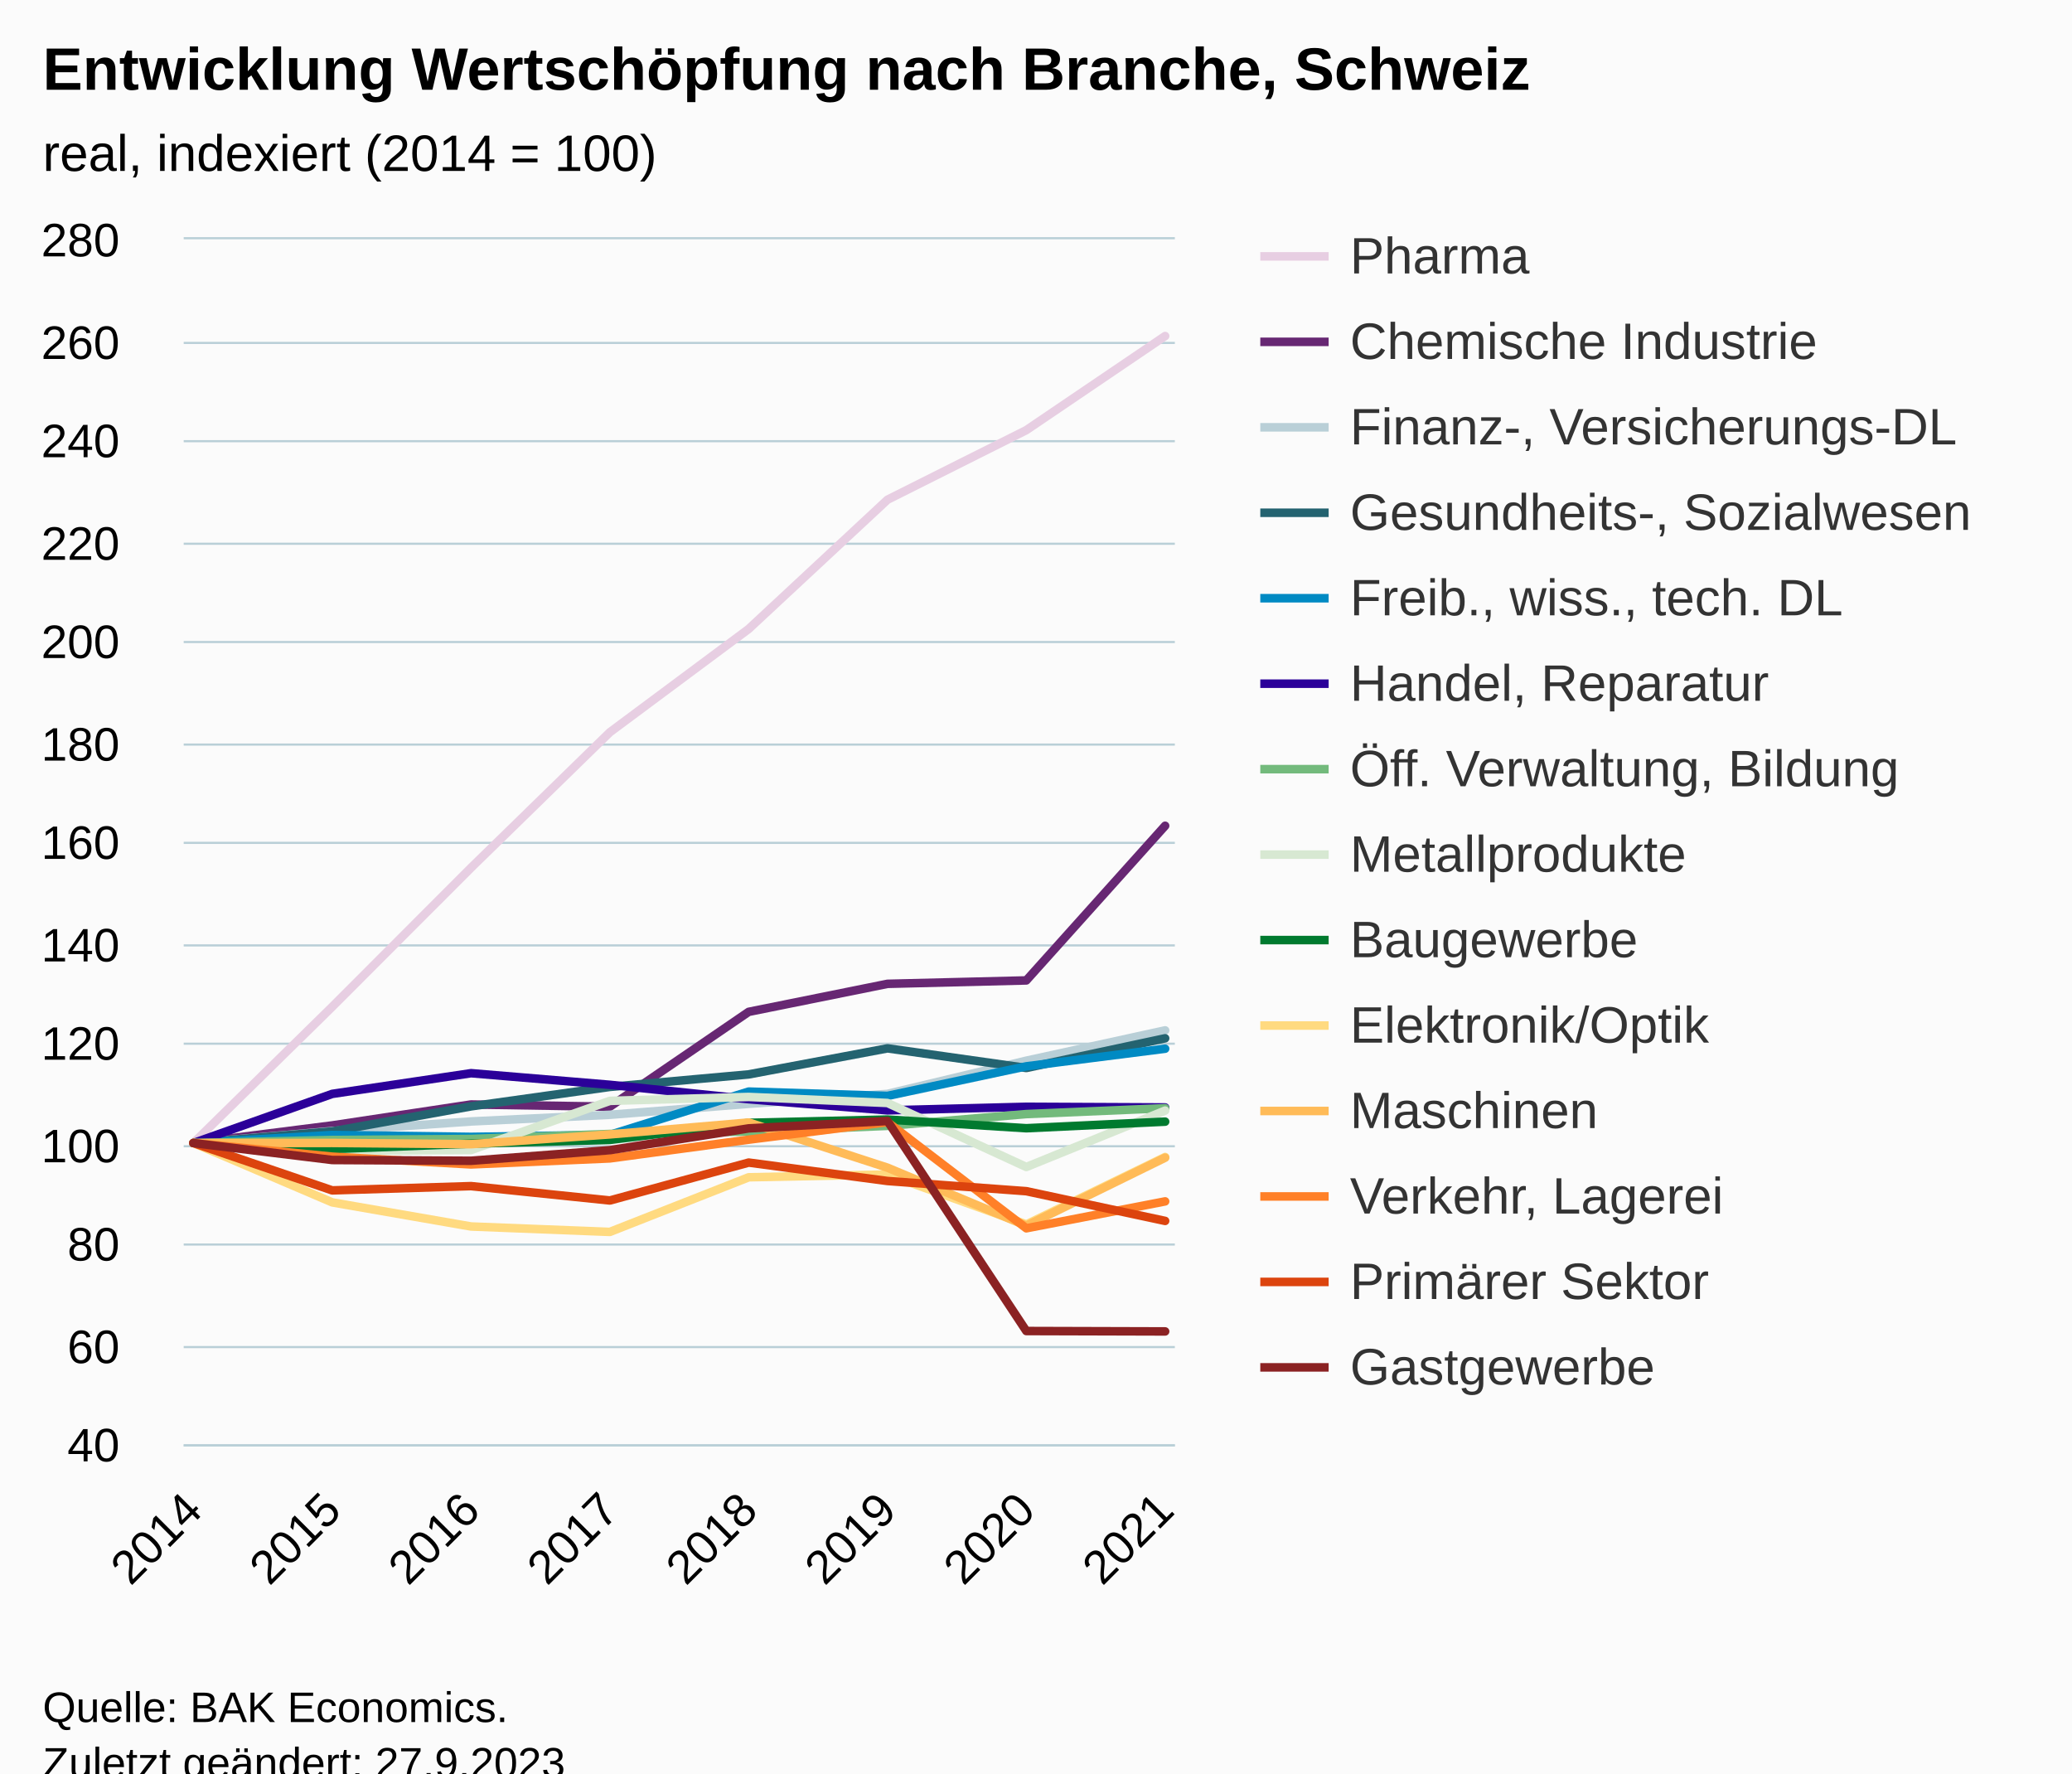
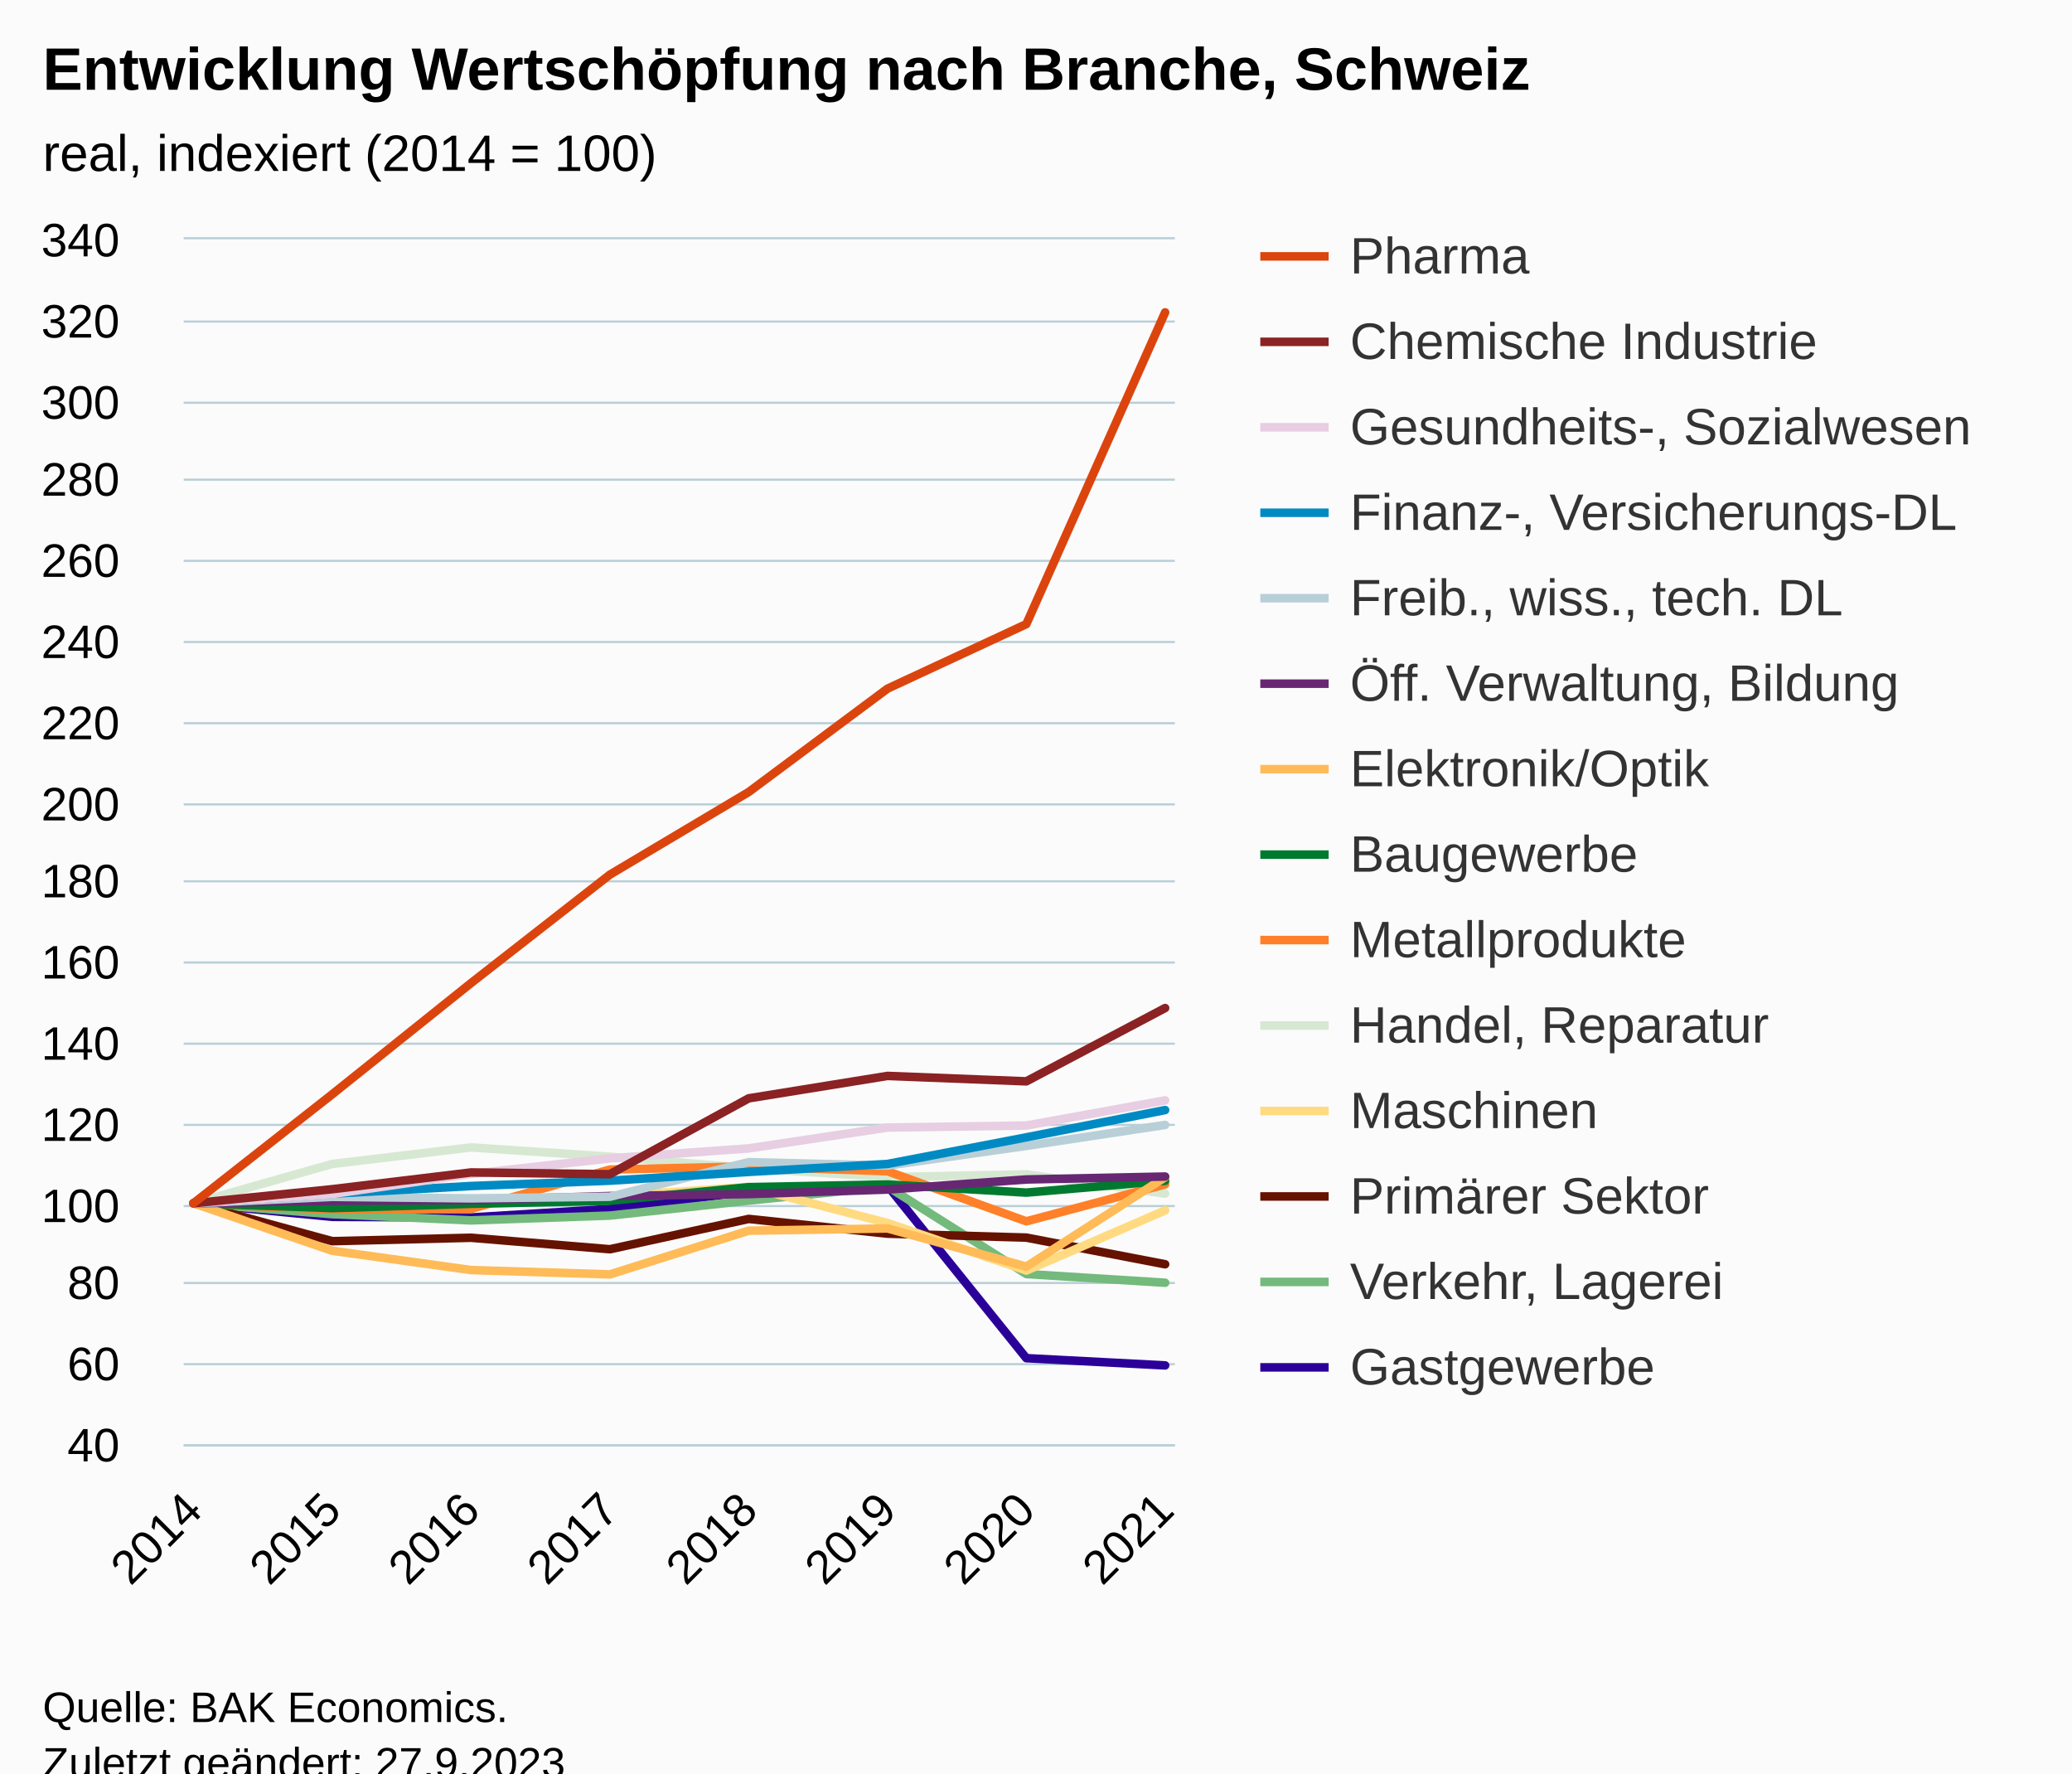
<svg xmlns="http://www.w3.org/2000/svg" version="1.1" class="highcharts-root" style="font-family:Arial;font-size:12px;" viewBox="0 0 485 415">
  <defs>
-     <clipPath id="highcharts-zz11sqt-119-">
+     <clipPath id="highcharts-l8epy04-119-">
      <rect x="0" y="0" width="232" height="282" fill="none" />
    </clipPath>
-     <clipPath id="highcharts-zz11sqt-128-">
+     <clipPath id="highcharts-l8epy04-128-">
      <rect x="0" y="0" width="232" height="282" fill="none" />
    </clipPath>
-     <clipPath id="highcharts-zz11sqt-233-">
+     <clipPath id="highcharts-l8epy04-233-">
      <rect x="43" y="56" width="232" height="282" fill="none" />
    </clipPath>
  </defs>
  <rect fill="#fbfbfb" class="highcharts-background" x="0" y="0" width="485" height="428" rx="0" ry="0" />
  <rect fill="none" class="highcharts-plot-background" x="43" y="56" width="232" height="282" />
  <g class="highcharts-pane-group" data-z-index="0" />
  <g class="highcharts-grid highcharts-xaxis-grid" data-z-index="1">
    <path fill="none" data-z-index="1" class="highcharts-grid-line" d="M 44.5 56 L 44.5 338" opacity="1" />
    <path fill="none" data-z-index="1" class="highcharts-grid-line" d="M 77.5 56 L 77.5 338" opacity="1" />
    <path fill="none" data-z-index="1" class="highcharts-grid-line" d="M 109.5 56 L 109.5 338" opacity="1" />
    <path fill="none" data-z-index="1" class="highcharts-grid-line" d="M 142.5 56 L 142.5 338" opacity="1" />
    <path fill="none" data-z-index="1" class="highcharts-grid-line" d="M 174.5 56 L 174.5 338" opacity="1" />
    <path fill="none" data-z-index="1" class="highcharts-grid-line" d="M 207.5 56 L 207.5 338" opacity="1" />
    <path fill="none" data-z-index="1" class="highcharts-grid-line" d="M 239.5 56 L 239.5 338" opacity="1" />
    <path fill="none" data-z-index="1" class="highcharts-grid-line" d="M 272.5 56 L 272.5 338" opacity="1" />
  </g>
  <g class="highcharts-grid highcharts-yaxis-grid" data-z-index="1">
    <path fill="none" stroke="#B9CFD7" stroke-width="0.5" data-z-index="1" class="highcharts-grid-line" d="M 43 338.25 L 275 338.25" opacity="1" />
-     <path fill="none" stroke="#B9CFD7" stroke-width="0.5" data-z-index="1" class="highcharts-grid-line" d="M 43 315.25 L 275 315.25" opacity="1" />
-     <path fill="none" stroke="#B9CFD7" stroke-width="0.5" data-z-index="1" class="highcharts-grid-line" d="M 43 291.25 L 275 291.25" opacity="1" />
-     <path fill="none" stroke="#B9CFD7" stroke-width="0.5" data-z-index="1" class="highcharts-grid-line" d="M 43 268.25 L 275 268.25" opacity="1" />
+     <path fill="none" stroke="#B9CFD7" stroke-width="0.5" data-z-index="1" class="highcharts-grid-line" d="M 43 319.25 L 275 319.25" opacity="1" />
+     <path fill="none" stroke="#B9CFD7" stroke-width="0.5" data-z-index="1" class="highcharts-grid-line" d="M 43 300.25 L 275 300.25" opacity="1" />
+     <path fill="none" stroke="#B9CFD7" stroke-width="0.5" data-z-index="1" class="highcharts-grid-line" d="M 43 282.25 L 275 282.25" opacity="1" />
+     <path fill="none" stroke="#B9CFD7" stroke-width="0.5" data-z-index="1" class="highcharts-grid-line" d="M 43 263.25 L 275 263.25" opacity="1" />
    <path fill="none" stroke="#B9CFD7" stroke-width="0.5" data-z-index="1" class="highcharts-grid-line" d="M 43 244.25 L 275 244.25" opacity="1" />
-     <path fill="none" stroke="#B9CFD7" stroke-width="0.5" data-z-index="1" class="highcharts-grid-line" d="M 43 221.25 L 275 221.25" opacity="1" />
-     <path fill="none" stroke="#B9CFD7" stroke-width="0.5" data-z-index="1" class="highcharts-grid-line" d="M 43 197.25 L 275 197.25" opacity="1" />
-     <path fill="none" stroke="#B9CFD7" stroke-width="0.5" data-z-index="1" class="highcharts-grid-line" d="M 43 174.25 L 275 174.25" opacity="1" />
+     <path fill="none" stroke="#B9CFD7" stroke-width="0.5" data-z-index="1" class="highcharts-grid-line" d="M 43 225.25 L 275 225.25" opacity="1" />
+     <path fill="none" stroke="#B9CFD7" stroke-width="0.5" data-z-index="1" class="highcharts-grid-line" d="M 43 206.25 L 275 206.25" opacity="1" />
+     <path fill="none" stroke="#B9CFD7" stroke-width="0.5" data-z-index="1" class="highcharts-grid-line" d="M 43 188.25 L 275 188.25" opacity="1" />
+     <path fill="none" stroke="#B9CFD7" stroke-width="0.5" data-z-index="1" class="highcharts-grid-line" d="M 43 169.25 L 275 169.25" opacity="1" />
    <path fill="none" stroke="#B9CFD7" stroke-width="0.5" data-z-index="1" class="highcharts-grid-line" d="M 43 150.25 L 275 150.25" opacity="1" />
-     <path fill="none" stroke="#B9CFD7" stroke-width="0.5" data-z-index="1" class="highcharts-grid-line" d="M 43 127.25 L 275 127.25" opacity="1" />
-     <path fill="none" stroke="#B9CFD7" stroke-width="0.5" data-z-index="1" class="highcharts-grid-line" d="M 43 103.25 L 275 103.25" opacity="1" />
-     <path fill="none" stroke="#B9CFD7" stroke-width="0.5" data-z-index="1" class="highcharts-grid-line" d="M 43 80.25 L 275 80.25" opacity="1" />
+     <path fill="none" stroke="#B9CFD7" stroke-width="0.5" data-z-index="1" class="highcharts-grid-line" d="M 43 131.25 L 275 131.25" opacity="1" />
+     <path fill="none" stroke="#B9CFD7" stroke-width="0.5" data-z-index="1" class="highcharts-grid-line" d="M 43 112.25 L 275 112.25" opacity="1" />
+     <path fill="none" stroke="#B9CFD7" stroke-width="0.5" data-z-index="1" class="highcharts-grid-line" d="M 43 94.25 L 275 94.25" opacity="1" />
+     <path fill="none" stroke="#B9CFD7" stroke-width="0.5" data-z-index="1" class="highcharts-grid-line" d="M 43 75.25 L 275 75.25" opacity="1" />
    <path fill="none" stroke="#B9CFD7" stroke-width="0.5" data-z-index="1" class="highcharts-grid-line" d="M 43 55.75 L 275 55.75" opacity="1" />
  </g>
  <rect fill="none" class="highcharts-plot-border" data-z-index="1" x="43" y="56" width="232" height="282" />
  <g class="highcharts-axis highcharts-xaxis" data-z-index="2">
    <path fill="none" class="highcharts-axis-line" stroke="#B9CFD7" stroke-width="0.5" data-z-index="7" d="M 43 338.25 L 275 338.25" />
  </g>
  <g class="highcharts-axis highcharts-yaxis" data-z-index="2">
    <path fill="none" class="highcharts-axis-line" data-z-index="7" d="M 43 56 L 43 338" />
  </g>
  <g class="highcharts-series-group" data-z-index="3">
-     <g class="highcharts-series highcharts-series-0 highcharts-line-series" data-z-index="0.1" opacity="1" transform="translate(43,56) scale(1 1)" clip-path="url(#highcharts-zz11sqt-128-)">
-       <path fill="none" d="M 2.275 211.5 L 34.768 179.611 L 67.261 147.075 L 99.754 115.362 L 132.246 91.192 L 164.739 60.947 L 197.232 44.662 L 229.725 22.642" class="highcharts-graph" data-z-index="1" stroke="#E7CEE2" stroke-width="2" stroke-linejoin="round" stroke-linecap="round" />
-     </g>
-     <g class="highcharts-markers highcharts-series-0 highcharts-line-series" data-z-index="0.1" opacity="1" transform="translate(43,56) scale(1 1)" clip-path="none" />
-     <g class="highcharts-series highcharts-series-1 highcharts-line-series" data-z-index="0.1" opacity="1" transform="translate(43,56) scale(1 1)" clip-path="url(#highcharts-zz11sqt-128-)">
-       <path fill="none" d="M 2.275 211.5 L 34.768 207.376 L 67.261 202.476 L 99.754 202.993 L 132.246 180.797 L 164.739 174.241 L 197.232 173.442 L 229.725 137.252" class="highcharts-graph" data-z-index="1" stroke="#672773" stroke-width="2" stroke-linejoin="round" stroke-linecap="round" />
-     </g>
-     <g class="highcharts-markers highcharts-series-1 highcharts-line-series" data-z-index="0.1" opacity="1" transform="translate(43,56) scale(1 1)" clip-path="none" />
-     <g class="highcharts-series highcharts-series-2 highcharts-line-series" data-z-index="0.1" opacity="1" transform="translate(43,56) scale(1 1)" clip-path="url(#highcharts-zz11sqt-128-)">
-       <path fill="none" d="M 2.275 211.5 L 34.768 208.692 L 67.261 206.447 L 99.754 204.885 L 132.246 202.323 L 164.739 199.997 L 197.232 192.23 L 229.725 185.133" class="highcharts-graph" data-z-index="1" stroke="#B9CFD7" stroke-width="2" stroke-linejoin="round" stroke-linecap="round" />
-     </g>
-     <g class="highcharts-markers highcharts-series-2 highcharts-line-series" data-z-index="0.1" opacity="1" transform="translate(43,56) scale(1 1)" clip-path="none" />
-     <g class="highcharts-series highcharts-series-3 highcharts-line-series" data-z-index="0.1" opacity="1" transform="translate(43,56) scale(1 1)" clip-path="url(#highcharts-zz11sqt-128-)">
-       <path fill="none" d="M 2.275 211.5 L 34.768 208.774 L 67.261 202.911 L 99.754 198.363 L 132.246 195.438 L 164.739 189.339 L 197.232 193.934 L 229.725 186.989" class="highcharts-graph" data-z-index="1" stroke="#246370" stroke-width="2" stroke-linejoin="round" stroke-linecap="round" />
-     </g>
-     <g class="highcharts-markers highcharts-series-3 highcharts-line-series" data-z-index="0.1" opacity="1" transform="translate(43,56) scale(1 1)" clip-path="none" />
-     <g class="highcharts-series highcharts-series-4 highcharts-line-series" data-z-index="0.1" opacity="1" transform="translate(43,56) scale(1 1)" clip-path="url(#highcharts-zz11sqt-128-)">
-       <path fill="none" d="M 2.275 211.5 L 34.768 209.62 L 67.261 210.055 L 99.754 209.585 L 132.246 199.456 L 164.739 200.467 L 197.232 193.546 L 229.725 189.422" class="highcharts-graph" data-z-index="1" stroke="#008AC3" stroke-width="2" stroke-linejoin="round" stroke-linecap="round" />
-     </g>
-     <g class="highcharts-markers highcharts-series-4 highcharts-line-series" data-z-index="0.1" opacity="1" transform="translate(43,56) scale(1 1)" clip-path="none" />
-     <g class="highcharts-series highcharts-series-5 highcharts-line-series" data-z-index="0.1" opacity="1" transform="translate(43,56) scale(1 1)" clip-path="url(#highcharts-zz11sqt-128-)">
-       <path fill="none" d="M 2.275 211.5 L 34.768 199.997 L 67.261 195.156 L 99.754 197.87 L 132.246 201.242 L 164.739 203.851 L 197.232 203.017 L 229.725 203.169" class="highcharts-graph" data-z-index="1" stroke="#2B0099" stroke-width="2" stroke-linejoin="round" stroke-linecap="round" />
-     </g>
-     <g class="highcharts-markers highcharts-series-5 highcharts-line-series" data-z-index="0.1" opacity="1" transform="translate(43,56) scale(1 1)" clip-path="none" />
-     <g class="highcharts-series highcharts-series-6 highcharts-line-series" data-z-index="0.1" opacity="1" transform="translate(43,56) scale(1 1)" clip-path="url(#highcharts-zz11sqt-128-)">
-       <path fill="none" d="M 2.275 211.5 L 34.768 210.783 L 67.261 210.548 L 99.754 209.373 L 132.246 208.809 L 164.739 207.481 L 197.232 204.72 L 229.725 203.346" class="highcharts-graph" data-z-index="1" stroke="#73BA7C" stroke-width="2" stroke-linejoin="round" stroke-linecap="round" />
-     </g>
-     <g class="highcharts-markers highcharts-series-6 highcharts-line-series" data-z-index="0.1" opacity="1" transform="translate(43,56) scale(1 1)" clip-path="none" />
-     <g class="highcharts-series highcharts-series-7 highcharts-line-series" data-z-index="0.1" opacity="1" transform="translate(43,56) scale(1 1)" clip-path="url(#highcharts-zz11sqt-128-)">
-       <path fill="none" d="M 2.275 211.5 L 34.768 213.333 L 67.261 213.133 L 99.754 201.63 L 132.246 200.713 L 164.739 202.123 L 197.232 217.105 L 229.725 203.91" class="highcharts-graph" data-z-index="1" stroke="#D7E8D2" stroke-width="2" stroke-linejoin="round" stroke-linecap="round" />
-     </g>
-     <g class="highcharts-markers highcharts-series-7 highcharts-line-series" data-z-index="0.1" opacity="1" transform="translate(43,56) scale(1 1)" clip-path="none" />
-     <g class="highcharts-series highcharts-series-8 highcharts-line-series" data-z-index="0.1" opacity="1" transform="translate(43,56) scale(1 1)" clip-path="url(#highcharts-zz11sqt-128-)">
-       <path fill="none" d="M 2.275 211.5 L 34.768 212.91 L 67.261 211.653 L 99.754 210.772 L 132.246 206.776 L 164.739 206.001 L 197.232 208.034 L 229.725 206.494" class="highcharts-graph" data-z-index="1" stroke="#007A2F" stroke-width="2" stroke-linejoin="round" stroke-linecap="round" />
-     </g>
-     <g class="highcharts-markers highcharts-series-8 highcharts-line-series" data-z-index="0.1" opacity="1" transform="translate(43,56) scale(1 1)" clip-path="none" />
-     <g class="highcharts-series highcharts-series-9 highcharts-line-series" data-z-index="0.1" opacity="1" transform="translate(43,56) scale(1 1)" clip-path="url(#highcharts-zz11sqt-128-)">
-       <path fill="none" d="M 2.275 211.5 L 34.768 225.388 L 67.261 231.029 L 99.754 232.298 L 132.246 219.513 L 164.739 218.856 L 197.232 230.547 L 229.725 214.767" class="highcharts-graph" data-z-index="1" stroke="#FFDA80" stroke-width="2" stroke-linejoin="round" stroke-linecap="round" />
-     </g>
-     <g class="highcharts-markers highcharts-series-9 highcharts-line-series" data-z-index="0.1" opacity="1" transform="translate(43,56) scale(1 1)" clip-path="none" />
-     <g class="highcharts-series highcharts-series-10 highcharts-line-series" data-z-index="0.1" opacity="1" transform="translate(43,56) scale(1 1)" clip-path="url(#highcharts-zz11sqt-128-)">
-       <path fill="none" d="M 2.275 211.5 L 34.768 211.476 L 67.261 211.77 L 99.754 209.479 L 132.246 206.694 L 164.739 217.269 L 197.232 230.864 L 229.725 214.931" class="highcharts-graph" data-z-index="1" stroke="#FFBB58" stroke-width="2" stroke-linejoin="round" stroke-linecap="round" />
-     </g>
-     <g class="highcharts-markers highcharts-series-10 highcharts-line-series" data-z-index="0.1" opacity="1" transform="translate(43,56) scale(1 1)" clip-path="none" />
-     <g class="highcharts-series highcharts-series-11 highcharts-line-series" data-z-index="0.1" opacity="1" transform="translate(43,56) scale(1 1)" clip-path="url(#highcharts-zz11sqt-128-)">
-       <path fill="none" d="M 2.275 211.5 L 34.768 214.684 L 67.261 216.505 L 99.754 215.096 L 132.246 210.713 L 164.739 206.612 L 197.232 231.452 L 229.725 225.154" class="highcharts-graph" data-z-index="1" stroke="#FF8028" stroke-width="2" stroke-linejoin="round" stroke-linecap="round" />
-     </g>
-     <g class="highcharts-markers highcharts-series-11 highcharts-line-series" data-z-index="0.1" opacity="1" transform="translate(43,56) scale(1 1)" clip-path="none" />
-     <g class="highcharts-series highcharts-series-12 highcharts-line-series" data-z-index="0.1" opacity="1" transform="translate(43,56) scale(1 1)" clip-path="url(#highcharts-zz11sqt-128-)">
-       <path fill="none" d="M 2.275 211.5 L 34.768 222.58 L 67.261 221.582 L 99.754 224.942 L 132.246 216.071 L 164.739 220.383 L 197.232 222.768 L 229.725 229.724" class="highcharts-graph" data-z-index="1" stroke="#DC440E" stroke-width="2" stroke-linejoin="round" stroke-linecap="round" />
-     </g>
-     <g class="highcharts-markers highcharts-series-12 highcharts-line-series" data-z-index="0.1" opacity="1" transform="translate(43,56) scale(1 1)" clip-path="none" />
-     <g class="highcharts-series highcharts-series-13 highcharts-line-series" data-z-index="0.1" opacity="1" transform="translate(43,56) scale(1 1)" clip-path="url(#highcharts-zz11sqt-128-)">
-       <path fill="none" d="M 2.275 211.5 L 34.768 215.471 L 67.261 215.648 L 99.754 213.168 L 132.246 208.069 L 164.739 206.342 L 197.232 255.492 L 229.725 255.586" class="highcharts-graph" data-z-index="1" stroke="#8B2223" stroke-width="2" stroke-linejoin="round" stroke-linecap="round" />
-     </g>
-     <g class="highcharts-markers highcharts-series-13 highcharts-line-series" data-z-index="0.1" opacity="1" transform="translate(43,56) scale(1 1)" clip-path="none" />
+     <g class="highcharts-series highcharts-series-0 highcharts-line-series highcharts-color-0" data-z-index="0.1" opacity="1" transform="translate(43,56) scale(1 1)" clip-path="url(#highcharts-l8epy04-128-)">
+       <path fill="none" d="M 2.275 225.6 L 34.768 228.777 L 67.261 228.918 L 99.754 226.935 L 132.246 222.855 L 164.739 221.473 L 197.232 261.846 L 229.725 263.538" class="highcharts-graph" data-z-index="1" stroke="#2B0099" stroke-width="2" stroke-linejoin="round" stroke-linecap="round" />
+     </g>
+     <g class="highcharts-markers highcharts-series-0 highcharts-line-series highcharts-color-0" data-z-index="0.1" opacity="1" transform="translate(43,56) scale(1 1)" clip-path="none" />
+     <g class="highcharts-series highcharts-series-1 highcharts-line-series highcharts-color-1" data-z-index="0.1" opacity="1" transform="translate(43,56) scale(1 1)" clip-path="url(#highcharts-l8epy04-128-)">
+       <path fill="none" d="M 2.275 225.6 L 34.768 228.147 L 67.261 229.604 L 99.754 228.476 L 132.246 224.97 L 164.739 221.69 L 197.232 242.153 L 229.725 244.193" class="highcharts-graph" data-z-index="1" stroke="#73BA7C" stroke-width="2" stroke-linejoin="round" stroke-linecap="round" />
+     </g>
+     <g class="highcharts-markers highcharts-series-1 highcharts-line-series highcharts-color-1" data-z-index="0.1" opacity="1" transform="translate(43,56) scale(1 1)" clip-path="none" />
+     <g class="highcharts-series highcharts-series-2 highcharts-line-series highcharts-color-2" data-z-index="0.1" opacity="1" transform="translate(43,56) scale(1 1)" clip-path="url(#highcharts-l8epy04-128-)">
+       <path fill="none" d="M 2.275 225.6 L 34.768 234.464 L 67.261 233.665 L 99.754 236.354 L 132.246 229.257 L 164.739 232.706 L 197.232 233.628 L 229.725 239.869" class="highcharts-graph" data-z-index="1" stroke="#661200" stroke-width="2" stroke-linejoin="round" stroke-linecap="round" />
+     </g>
+     <g class="highcharts-markers highcharts-series-2 highcharts-line-series highcharts-color-2" data-z-index="0.1" opacity="1" transform="translate(43,56) scale(1 1)" clip-path="none" />
+     <g class="highcharts-series highcharts-series-3 highcharts-line-series highcharts-color-3" data-z-index="0.1" opacity="1" transform="translate(43,56) scale(1 1)" clip-path="url(#highcharts-l8epy04-128-)">
+       <path fill="none" d="M 2.275 225.6 L 34.768 225.581 L 67.261 225.816 L 99.754 223.983 L 132.246 221.755 L 164.739 230.215 L 197.232 241.345 L 229.725 227.264" class="highcharts-graph" data-z-index="1" stroke="#FFDA80" stroke-width="2" stroke-linejoin="round" stroke-linecap="round" />
+     </g>
+     <g class="highcharts-markers highcharts-series-3 highcharts-line-series highcharts-color-3" data-z-index="0.1" opacity="1" transform="translate(43,56) scale(1 1)" clip-path="none" />
+     <g class="highcharts-series highcharts-series-4 highcharts-line-series highcharts-color-4" data-z-index="0.1" opacity="1" transform="translate(43,56) scale(1 1)" clip-path="url(#highcharts-l8epy04-128-)">
+       <path fill="none" d="M 2.275 225.6 L 34.768 216.397 L 67.261 212.525 L 99.754 214.696 L 132.246 217.394 L 164.739 219.481 L 197.232 218.813 L 229.725 223.335" class="highcharts-graph" data-z-index="1" stroke="#D7E8D2" stroke-width="2" stroke-linejoin="round" stroke-linecap="round" />
+     </g>
+     <g class="highcharts-markers highcharts-series-4 highcharts-line-series highcharts-color-4" data-z-index="0.1" opacity="1" transform="translate(43,56) scale(1 1)" clip-path="none" />
+     <g class="highcharts-series highcharts-series-5 highcharts-line-series highcharts-color-5" data-z-index="0.1" opacity="1" transform="translate(43,56) scale(1 1)" clip-path="url(#highcharts-l8epy04-128-)">
+       <path fill="none" d="M 2.275 225.6 L 34.768 227.066 L 67.261 226.907 L 99.754 217.704 L 132.246 216.971 L 164.739 218.099 L 197.232 229.821 L 229.725 221.173" class="highcharts-graph" data-z-index="1" stroke="#FF8028" stroke-width="2" stroke-linejoin="round" stroke-linecap="round" />
+     </g>
+     <g class="highcharts-markers highcharts-series-5 highcharts-line-series highcharts-color-5" data-z-index="0.1" opacity="1" transform="translate(43,56) scale(1 1)" clip-path="none" />
+     <g class="highcharts-series highcharts-series-6 highcharts-line-series highcharts-color-6" data-z-index="0.1" opacity="1" transform="translate(43,56) scale(1 1)" clip-path="url(#highcharts-l8epy04-128-)">
+       <path fill="none" d="M 2.275 225.6 L 34.768 226.728 L 67.261 225.722 L 99.754 225.017 L 132.246 221.821 L 164.739 221.201 L 197.232 223.1 L 229.725 220.336" class="highcharts-graph" data-z-index="1" stroke="#007A2F" stroke-width="2" stroke-linejoin="round" stroke-linecap="round" />
+     </g>
+     <g class="highcharts-markers highcharts-series-6 highcharts-line-series highcharts-color-6" data-z-index="0.1" opacity="1" transform="translate(43,56) scale(1 1)" clip-path="none" />
+     <g class="highcharts-series highcharts-series-7 highcharts-line-series highcharts-color-7" data-z-index="0.1" opacity="1" transform="translate(43,56) scale(1 1)" clip-path="url(#highcharts-l8epy04-128-)">
+       <path fill="none" d="M 2.275 225.6 L 34.768 236.711 L 67.261 241.223 L 99.754 242.238 L 132.246 232.011 L 164.739 231.484 L 197.232 240.414 L 229.725 219.499" class="highcharts-graph" data-z-index="1" stroke="#FFBB58" stroke-width="2" stroke-linejoin="round" stroke-linecap="round" />
+     </g>
+     <g class="highcharts-markers highcharts-series-7 highcharts-line-series highcharts-color-7" data-z-index="0.1" opacity="1" transform="translate(43,56) scale(1 1)" clip-path="none" />
+     <g class="highcharts-series highcharts-series-8 highcharts-line-series highcharts-color-8" data-z-index="0.1" opacity="1" transform="translate(43,56) scale(1 1)" clip-path="url(#highcharts-l8epy04-128-)">
+       <path fill="none" d="M 2.275 225.6 L 34.768 225.027 L 67.261 224.839 L 99.754 223.899 L 132.246 223.447 L 164.739 222.385 L 197.232 220.026 L 229.725 219.34" class="highcharts-graph" data-z-index="1" stroke="#672773" stroke-width="2" stroke-linejoin="round" stroke-linecap="round" />
+     </g>
+     <g class="highcharts-markers highcharts-series-8 highcharts-line-series highcharts-color-8" data-z-index="0.1" opacity="1" transform="translate(43,56) scale(1 1)" clip-path="none" />
+     <g class="highcharts-series highcharts-series-9 highcharts-line-series highcharts-color-9" data-z-index="0.1" opacity="1" transform="translate(43,56) scale(1 1)" clip-path="url(#highcharts-l8epy04-128-)">
+       <path fill="none" d="M 2.275 225.6 L 34.768 224.096 L 67.261 224.444 L 99.754 224.068 L 132.246 215.965 L 164.739 216.773 L 197.232 212.167 L 229.725 207.261" class="highcharts-graph" data-z-index="1" stroke="#B9CFD7" stroke-width="2" stroke-linejoin="round" stroke-linecap="round" />
+     </g>
+     <g class="highcharts-markers highcharts-series-9 highcharts-line-series highcharts-color-9" data-z-index="0.1" opacity="1" transform="translate(43,56) scale(1 1)" clip-path="none" />
+     <g class="highcharts-series highcharts-series-10 highcharts-line-series highcharts-color-10" data-z-index="0.1" opacity="1" transform="translate(43,56) scale(1 1)" clip-path="url(#highcharts-l8epy04-128-)">
+       <path fill="none" d="M 2.275 225.6 L 34.768 223.353 L 67.261 221.558 L 99.754 220.308 L 132.246 218.259 L 164.739 216.397 L 197.232 210.165 L 229.725 203.783" class="highcharts-graph" data-z-index="1" stroke="#008AC3" stroke-width="2" stroke-linejoin="round" stroke-linecap="round" />
+     </g>
+     <g class="highcharts-markers highcharts-series-10 highcharts-line-series highcharts-color-10" data-z-index="0.1" opacity="1" transform="translate(43,56) scale(1 1)" clip-path="none" />
+     <g class="highcharts-series highcharts-series-11 highcharts-line-series highcharts-color-11" data-z-index="0.1" opacity="1" transform="translate(43,56) scale(1 1)" clip-path="url(#highcharts-l8epy04-128-)">
+       <path fill="none" d="M 2.275 225.6 L 34.768 223.419 L 67.261 218.729 L 99.754 215.091 L 132.246 212.75 L 164.739 207.872 L 197.232 207.402 L 229.725 201.517" class="highcharts-graph" data-z-index="1" stroke="#E7CEE2" stroke-width="2" stroke-linejoin="round" stroke-linecap="round" />
+     </g>
+     <g class="highcharts-markers highcharts-series-11 highcharts-line-series highcharts-color-11" data-z-index="0.1" opacity="1" transform="translate(43,56) scale(1 1)" clip-path="none" />
+     <g class="highcharts-series highcharts-series-12 highcharts-line-series highcharts-color-12" data-z-index="0.1" opacity="1" transform="translate(43,56) scale(1 1)" clip-path="url(#highcharts-l8epy04-128-)">
+       <path fill="none" d="M 2.275 225.6 L 34.768 222.301 L 67.261 218.381 L 99.754 218.794 L 132.246 201.038 L 164.739 195.793 L 197.232 197.062 L 229.725 179.907" class="highcharts-graph" data-z-index="1" stroke="#8B2223" stroke-width="2" stroke-linejoin="round" stroke-linecap="round" />
+     </g>
+     <g class="highcharts-markers highcharts-series-12 highcharts-line-series highcharts-color-12" data-z-index="0.1" opacity="1" transform="translate(43,56) scale(1 1)" clip-path="none" />
+     <g class="highcharts-series highcharts-series-13 highcharts-line-series highcharts-color-13" data-z-index="0.1" opacity="1" transform="translate(43,56) scale(1 1)" clip-path="url(#highcharts-l8epy04-128-)">
+       <path fill="none" d="M 2.275 225.6 L 34.768 200.088 L 67.261 174.06 L 99.754 148.689 L 132.246 129.353 L 164.739 105.158 L 197.232 90.061 L 229.725 17.099" class="highcharts-graph" data-z-index="1" stroke="#DC440E" stroke-width="2" stroke-linejoin="round" stroke-linecap="round" />
+     </g>
+     <g class="highcharts-markers highcharts-series-13 highcharts-line-series highcharts-color-13" data-z-index="0.1" opacity="1" transform="translate(43,56) scale(1 1)" clip-path="none" />
  </g>
  <text x="10" text-anchor="start" class="highcharts-title" data-z-index="4" style="color:#000000;font-size:14px;font-weight:bold;fill:#000000;" y="21">
    <tspan>Entwicklung Wertschöpfung nach Branche, Schweiz</tspan>
  </text>
  <text x="10" text-anchor="start" class="highcharts-subtitle" data-z-index="4" style="color:#000000;font-size:12px;font-weight:normal;fill:#000000;" y="40">
    <tspan>real, indexiert (2014 = 100)</tspan>
  </text>
  <text x="10" text-anchor="start" class="highcharts-caption" data-z-index="4" style="color:#666666;fill:#666666;" y="385" />
  <g class="highcharts-legend" data-z-index="7" transform="translate(287,46)">
    <rect fill="none" class="highcharts-legend-box" rx="0" ry="0" x="0" y="0" width="188" height="291" visibility="visible" />
    <g data-z-index="1">
      <g>
-         <g class="highcharts-legend-item highcharts-line-series highcharts-color-undefined highcharts-series-0" data-z-index="1" transform="translate(8,3)">
-           <path fill="none" d="M 0 11 L 16 11" class="highcharts-graph" stroke="#E7CEE2" stroke-width="2" />
+         <g class="highcharts-legend-item highcharts-line-series highcharts-color-13 highcharts-series-13" data-z-index="1" transform="translate(8,3)">
+           <path fill="none" d="M 0 11 L 16 11" class="highcharts-graph" stroke="#DC440E" stroke-width="2" />
          <text x="21" style="color:#333333;cursor:pointer;font-size:12px;font-weight:normal;fill:#333333;" text-anchor="start" data-z-index="2" y="15">
            <tspan>Pharma</tspan>
          </text>
        </g>
-         <g class="highcharts-legend-item highcharts-line-series highcharts-color-undefined highcharts-series-1" data-z-index="1" transform="translate(8,23)">
+         <g class="highcharts-legend-item highcharts-line-series highcharts-color-12 highcharts-series-12" data-z-index="1" transform="translate(8,23)">
+           <path fill="none" d="M 0 11 L 16 11" class="highcharts-graph" stroke="#8B2223" stroke-width="2" />
+           <text x="21" y="15" style="color:#333333;cursor:pointer;font-size:12px;font-weight:normal;fill:#333333;" text-anchor="start" data-z-index="2">
+             <tspan>Chemische Industrie</tspan>
+           </text>
+         </g>
+         <g class="highcharts-legend-item highcharts-line-series highcharts-color-11 highcharts-series-11" data-z-index="1" transform="translate(8,43)">
+           <path fill="none" d="M 0 11 L 16 11" class="highcharts-graph" stroke="#E7CEE2" stroke-width="2" />
+           <text x="21" y="15" style="color:#333333;cursor:pointer;font-size:12px;font-weight:normal;fill:#333333;" text-anchor="start" data-z-index="2">
+             <tspan>Gesundheits-, Sozialwesen</tspan>
+           </text>
+         </g>
+         <g class="highcharts-legend-item highcharts-line-series highcharts-color-10 highcharts-series-10" data-z-index="1" transform="translate(8,63)">
+           <path fill="none" d="M 0 11 L 16 11" class="highcharts-graph" stroke="#008AC3" stroke-width="2" />
+           <text x="21" y="15" style="color:#333333;cursor:pointer;font-size:12px;font-weight:normal;fill:#333333;" text-anchor="start" data-z-index="2">
+             <tspan>Finanz-, Versicherungs-DL</tspan>
+           </text>
+         </g>
+         <g class="highcharts-legend-item highcharts-line-series highcharts-color-9 highcharts-series-9" data-z-index="1" transform="translate(8,83)">
+           <path fill="none" d="M 0 11 L 16 11" class="highcharts-graph" stroke="#B9CFD7" stroke-width="2" />
+           <text x="21" y="15" style="color:#333333;cursor:pointer;font-size:12px;font-weight:normal;fill:#333333;" text-anchor="start" data-z-index="2">
+             <tspan>Freib., wiss., tech. DL</tspan>
+           </text>
+         </g>
+         <g class="highcharts-legend-item highcharts-line-series highcharts-color-8 highcharts-series-8" data-z-index="1" transform="translate(8,103)">
          <path fill="none" d="M 0 11 L 16 11" class="highcharts-graph" stroke="#672773" stroke-width="2" />
          <text x="21" y="15" style="color:#333333;cursor:pointer;font-size:12px;font-weight:normal;fill:#333333;" text-anchor="start" data-z-index="2">
-             <tspan>Chemische Industrie</tspan>
-           </text>
-         </g>
-         <g class="highcharts-legend-item highcharts-line-series highcharts-color-undefined highcharts-series-2" data-z-index="1" transform="translate(8,43)">
-           <path fill="none" d="M 0 11 L 16 11" class="highcharts-graph" stroke="#B9CFD7" stroke-width="2" />
-           <text x="21" y="15" style="color:#333333;cursor:pointer;font-size:12px;font-weight:normal;fill:#333333;" text-anchor="start" data-z-index="2">
-             <tspan>Finanz-, Versicherungs-DL</tspan>
-           </text>
-         </g>
-         <g class="highcharts-legend-item highcharts-line-series highcharts-color-undefined highcharts-series-3" data-z-index="1" transform="translate(8,63)">
-           <path fill="none" d="M 0 11 L 16 11" class="highcharts-graph" stroke="#246370" stroke-width="2" />
-           <text x="21" y="15" style="color:#333333;cursor:pointer;font-size:12px;font-weight:normal;fill:#333333;" text-anchor="start" data-z-index="2">
-             <tspan>Gesundheits-, Sozialwesen</tspan>
-           </text>
-         </g>
-         <g class="highcharts-legend-item highcharts-line-series highcharts-color-undefined highcharts-series-4" data-z-index="1" transform="translate(8,83)">
-           <path fill="none" d="M 0 11 L 16 11" class="highcharts-graph" stroke="#008AC3" stroke-width="2" />
-           <text x="21" y="15" style="color:#333333;cursor:pointer;font-size:12px;font-weight:normal;fill:#333333;" text-anchor="start" data-z-index="2">
-             <tspan>Freib., wiss., tech. DL</tspan>
-           </text>
-         </g>
-         <g class="highcharts-legend-item highcharts-line-series highcharts-color-undefined highcharts-series-5" data-z-index="1" transform="translate(8,103)">
+             <tspan>Öff. Verwaltung, Bildung</tspan>
+           </text>
+         </g>
+         <g class="highcharts-legend-item highcharts-line-series highcharts-color-7 highcharts-series-7" data-z-index="1" transform="translate(8,123)">
+           <path fill="none" d="M 0 11 L 16 11" class="highcharts-graph" stroke="#FFBB58" stroke-width="2" />
+           <text x="21" y="15" style="color:#333333;cursor:pointer;font-size:12px;font-weight:normal;fill:#333333;" text-anchor="start" data-z-index="2">
+             <tspan>Elektronik/Optik</tspan>
+           </text>
+         </g>
+         <g class="highcharts-legend-item highcharts-line-series highcharts-color-6 highcharts-series-6" data-z-index="1" transform="translate(8,143)">
+           <path fill="none" d="M 0 11 L 16 11" class="highcharts-graph" stroke="#007A2F" stroke-width="2" />
+           <text x="21" y="15" style="color:#333333;cursor:pointer;font-size:12px;font-weight:normal;fill:#333333;" text-anchor="start" data-z-index="2">
+             <tspan>Baugewerbe</tspan>
+           </text>
+         </g>
+         <g class="highcharts-legend-item highcharts-line-series highcharts-color-5 highcharts-series-5" data-z-index="1" transform="translate(8,163)">
+           <path fill="none" d="M 0 11 L 16 11" class="highcharts-graph" stroke="#FF8028" stroke-width="2" />
+           <text x="21" y="15" style="color:#333333;cursor:pointer;font-size:12px;font-weight:normal;fill:#333333;" text-anchor="start" data-z-index="2">
+             <tspan>Metallprodukte</tspan>
+           </text>
+         </g>
+         <g class="highcharts-legend-item highcharts-line-series highcharts-color-4 highcharts-series-4" data-z-index="1" transform="translate(8,183)">
+           <path fill="none" d="M 0 11 L 16 11" class="highcharts-graph" stroke="#D7E8D2" stroke-width="2" />
+           <text x="21" y="15" style="color:#333333;cursor:pointer;font-size:12px;font-weight:normal;fill:#333333;" text-anchor="start" data-z-index="2">
+             <tspan>Handel, Reparatur</tspan>
+           </text>
+         </g>
+         <g class="highcharts-legend-item highcharts-line-series highcharts-color-3 highcharts-series-3" data-z-index="1" transform="translate(8,203)">
+           <path fill="none" d="M 0 11 L 16 11" class="highcharts-graph" stroke="#FFDA80" stroke-width="2" />
+           <text x="21" y="15" style="color:#333333;cursor:pointer;font-size:12px;font-weight:normal;fill:#333333;" text-anchor="start" data-z-index="2">
+             <tspan>Maschinen</tspan>
+           </text>
+         </g>
+         <g class="highcharts-legend-item highcharts-line-series highcharts-color-2 highcharts-series-2" data-z-index="1" transform="translate(8,223)">
+           <path fill="none" d="M 0 11 L 16 11" class="highcharts-graph" stroke="#661200" stroke-width="2" />
+           <text x="21" y="15" style="color:#333333;cursor:pointer;font-size:12px;font-weight:normal;fill:#333333;" text-anchor="start" data-z-index="2">
+             <tspan>Primärer Sektor</tspan>
+           </text>
+         </g>
+         <g class="highcharts-legend-item highcharts-line-series highcharts-color-1 highcharts-series-1" data-z-index="1" transform="translate(8,243)">
+           <path fill="none" d="M 0 11 L 16 11" class="highcharts-graph" stroke="#73BA7C" stroke-width="2" />
+           <text x="21" y="15" style="color:#333333;cursor:pointer;font-size:12px;font-weight:normal;fill:#333333;" text-anchor="start" data-z-index="2">
+             <tspan>Verkehr, Lagerei</tspan>
+           </text>
+         </g>
+         <g class="highcharts-legend-item highcharts-line-series highcharts-color-0 highcharts-series-0" data-z-index="1" transform="translate(8,263)">
          <path fill="none" d="M 0 11 L 16 11" class="highcharts-graph" stroke="#2B0099" stroke-width="2" />
-           <text x="21" y="15" style="color:#333333;cursor:pointer;font-size:12px;font-weight:normal;fill:#333333;" text-anchor="start" data-z-index="2">
-             <tspan>Handel, Reparatur</tspan>
-           </text>
-         </g>
-         <g class="highcharts-legend-item highcharts-line-series highcharts-color-undefined highcharts-series-6" data-z-index="1" transform="translate(8,123)">
-           <path fill="none" d="M 0 11 L 16 11" class="highcharts-graph" stroke="#73BA7C" stroke-width="2" />
-           <text x="21" y="15" style="color:#333333;cursor:pointer;font-size:12px;font-weight:normal;fill:#333333;" text-anchor="start" data-z-index="2">
-             <tspan>Öff. Verwaltung, Bildung</tspan>
-           </text>
-         </g>
-         <g class="highcharts-legend-item highcharts-line-series highcharts-color-undefined highcharts-series-7" data-z-index="1" transform="translate(8,143)">
-           <path fill="none" d="M 0 11 L 16 11" class="highcharts-graph" stroke="#D7E8D2" stroke-width="2" />
-           <text x="21" y="15" style="color:#333333;cursor:pointer;font-size:12px;font-weight:normal;fill:#333333;" text-anchor="start" data-z-index="2">
-             <tspan>Metallprodukte</tspan>
-           </text>
-         </g>
-         <g class="highcharts-legend-item highcharts-line-series highcharts-color-undefined highcharts-series-8" data-z-index="1" transform="translate(8,163)">
-           <path fill="none" d="M 0 11 L 16 11" class="highcharts-graph" stroke="#007A2F" stroke-width="2" />
-           <text x="21" y="15" style="color:#333333;cursor:pointer;font-size:12px;font-weight:normal;fill:#333333;" text-anchor="start" data-z-index="2">
-             <tspan>Baugewerbe</tspan>
-           </text>
-         </g>
-         <g class="highcharts-legend-item highcharts-line-series highcharts-color-undefined highcharts-series-9" data-z-index="1" transform="translate(8,183)">
-           <path fill="none" d="M 0 11 L 16 11" class="highcharts-graph" stroke="#FFDA80" stroke-width="2" />
-           <text x="21" y="15" style="color:#333333;cursor:pointer;font-size:12px;font-weight:normal;fill:#333333;" text-anchor="start" data-z-index="2">
-             <tspan>Elektronik/Optik</tspan>
-           </text>
-         </g>
-         <g class="highcharts-legend-item highcharts-line-series highcharts-color-undefined highcharts-series-10" data-z-index="1" transform="translate(8,203)">
-           <path fill="none" d="M 0 11 L 16 11" class="highcharts-graph" stroke="#FFBB58" stroke-width="2" />
-           <text x="21" y="15" style="color:#333333;cursor:pointer;font-size:12px;font-weight:normal;fill:#333333;" text-anchor="start" data-z-index="2">
-             <tspan>Maschinen</tspan>
-           </text>
-         </g>
-         <g class="highcharts-legend-item highcharts-line-series highcharts-color-undefined highcharts-series-11" data-z-index="1" transform="translate(8,223)">
-           <path fill="none" d="M 0 11 L 16 11" class="highcharts-graph" stroke="#FF8028" stroke-width="2" />
-           <text x="21" y="15" style="color:#333333;cursor:pointer;font-size:12px;font-weight:normal;fill:#333333;" text-anchor="start" data-z-index="2">
-             <tspan>Verkehr, Lagerei</tspan>
-           </text>
-         </g>
-         <g class="highcharts-legend-item highcharts-line-series highcharts-color-undefined highcharts-series-12" data-z-index="1" transform="translate(8,243)">
-           <path fill="none" d="M 0 11 L 16 11" class="highcharts-graph" stroke="#DC440E" stroke-width="2" />
-           <text x="21" y="15" style="color:#333333;cursor:pointer;font-size:12px;font-weight:normal;fill:#333333;" text-anchor="start" data-z-index="2">
-             <tspan>Primärer Sektor</tspan>
-           </text>
-         </g>
-         <g class="highcharts-legend-item highcharts-line-series highcharts-color-undefined highcharts-series-13" data-z-index="1" transform="translate(8,263)">
-           <path fill="none" d="M 0 11 L 16 11" class="highcharts-graph" stroke="#8B2223" stroke-width="2" />
          <text x="21" y="15" style="color:#333333;cursor:pointer;font-size:12px;font-weight:normal;fill:#333333;" text-anchor="start" data-z-index="2">
            <tspan>Gastgewerbe</tspan>
          </text>
        </g>
      </g>
    </g>
  </g>
  <g class="highcharts-axis-labels highcharts-xaxis-labels" data-z-index="7">
    <text x="47.867" style="color:#000000;cursor:default;font-size:11px;fill:#000000;" text-anchor="end" transform="translate(0,0) rotate(-45 47.86723 354)" y="354" opacity="1">2014</text>
    <text x="80.36" style="color:#000000;cursor:default;font-size:11px;fill:#000000;" text-anchor="end" transform="translate(0,0) rotate(-45 80.36023 354)" y="354" opacity="1">2015</text>
    <text x="112.853" style="color:#000000;cursor:default;font-size:11px;fill:#000000;" text-anchor="end" transform="translate(0,0) rotate(-45 112.8532 354)" y="354" opacity="1">2016</text>
    <text x="145.346" style="color:#000000;cursor:default;font-size:11px;fill:#000000;" text-anchor="end" transform="translate(0,0) rotate(-45 145.3462 354)" y="354" opacity="1">2017</text>
    <text x="177.839" style="color:#000000;cursor:default;font-size:11px;fill:#000000;" text-anchor="end" transform="translate(0,0) rotate(-45 177.8392 354)" y="354" opacity="1">2018</text>
    <text x="210.332" style="color:#000000;cursor:default;font-size:11px;fill:#000000;" text-anchor="end" transform="translate(0,0) rotate(-45 210.3322 354)" y="354" opacity="1">2019</text>
    <text x="242.825" style="color:#000000;cursor:default;font-size:11px;fill:#000000;" text-anchor="end" transform="translate(0,0) rotate(-45 242.8252 354)" y="354" opacity="1">2020</text>
    <text x="275.318" style="color:#000000;cursor:default;font-size:11px;fill:#000000;" text-anchor="end" transform="translate(0,0) rotate(-45 275.3182 354)" y="354" opacity="1">2021</text>
  </g>
  <g class="highcharts-axis-labels highcharts-yaxis-labels" data-z-index="7">
    <text x="28" style="color:#000000;cursor:default;font-size:11px;fill:#000000;" text-anchor="end" transform="translate(0,0)" y="342" opacity="1">40</text>
-     <text x="28" style="color:#000000;cursor:default;font-size:11px;fill:#000000;" text-anchor="end" transform="translate(0,0)" y="319" opacity="1">60</text>
-     <text x="28" style="color:#000000;cursor:default;font-size:11px;fill:#000000;" text-anchor="end" transform="translate(0,0)" y="295" opacity="1">80</text>
-     <text x="28" style="color:#000000;cursor:default;font-size:11px;fill:#000000;" text-anchor="end" transform="translate(0,0)" y="272" opacity="1">100</text>
-     <text x="28" style="color:#000000;cursor:default;font-size:11px;fill:#000000;" text-anchor="end" transform="translate(0,0)" y="248" opacity="1">120</text>
-     <text x="28" style="color:#000000;cursor:default;font-size:11px;fill:#000000;" text-anchor="end" transform="translate(0,0)" y="225" opacity="1">140</text>
-     <text x="28" style="color:#000000;cursor:default;font-size:11px;fill:#000000;" text-anchor="end" transform="translate(0,0)" y="201" opacity="1">160</text>
-     <text x="28" style="color:#000000;cursor:default;font-size:11px;fill:#000000;" text-anchor="end" transform="translate(0,0)" y="178" opacity="1">180</text>
-     <text x="28" style="color:#000000;cursor:default;font-size:11px;fill:#000000;" text-anchor="end" transform="translate(0,0)" y="154" opacity="1">200</text>
-     <text x="28" style="color:#000000;cursor:default;font-size:11px;fill:#000000;" text-anchor="end" transform="translate(0,0)" y="131" opacity="1">220</text>
-     <text x="28" style="color:#000000;cursor:default;font-size:11px;fill:#000000;" text-anchor="end" transform="translate(0,0)" y="107" opacity="1">240</text>
-     <text x="28" style="color:#000000;cursor:default;font-size:11px;fill:#000000;" text-anchor="end" transform="translate(0,0)" y="84" opacity="1">260</text>
-     <text x="28" style="color:#000000;cursor:default;font-size:11px;fill:#000000;" text-anchor="end" transform="translate(0,0)" y="60" opacity="1">280</text>
+     <text x="28" style="color:#000000;cursor:default;font-size:11px;fill:#000000;" text-anchor="end" transform="translate(0,0)" y="323" opacity="1">60</text>
+     <text x="28" style="color:#000000;cursor:default;font-size:11px;fill:#000000;" text-anchor="end" transform="translate(0,0)" y="304" opacity="1">80</text>
+     <text x="28" style="color:#000000;cursor:default;font-size:11px;fill:#000000;" text-anchor="end" transform="translate(0,0)" y="286" opacity="1">100</text>
+     <text x="28" style="color:#000000;cursor:default;font-size:11px;fill:#000000;" text-anchor="end" transform="translate(0,0)" y="267" opacity="1">120</text>
+     <text x="28" style="color:#000000;cursor:default;font-size:11px;fill:#000000;" text-anchor="end" transform="translate(0,0)" y="248" opacity="1">140</text>
+     <text x="28" style="color:#000000;cursor:default;font-size:11px;fill:#000000;" text-anchor="end" transform="translate(0,0)" y="229" opacity="1">160</text>
+     <text x="28" style="color:#000000;cursor:default;font-size:11px;fill:#000000;" text-anchor="end" transform="translate(0,0)" y="210" opacity="1">180</text>
+     <text x="28" style="color:#000000;cursor:default;font-size:11px;fill:#000000;" text-anchor="end" transform="translate(0,0)" y="192" opacity="1">200</text>
+     <text x="28" style="color:#000000;cursor:default;font-size:11px;fill:#000000;" text-anchor="end" transform="translate(0,0)" y="173" opacity="1">220</text>
+     <text x="28" style="color:#000000;cursor:default;font-size:11px;fill:#000000;" text-anchor="end" transform="translate(0,0)" y="154" opacity="1">240</text>
+     <text x="28" style="color:#000000;cursor:default;font-size:11px;fill:#000000;" text-anchor="end" transform="translate(0,0)" y="135" opacity="1">260</text>
+     <text x="28" style="color:#000000;cursor:default;font-size:11px;fill:#000000;" text-anchor="end" transform="translate(0,0)" y="116" opacity="1">280</text>
+     <text x="28" style="color:#000000;cursor:default;font-size:11px;fill:#000000;" text-anchor="end" transform="translate(0,0)" y="98" opacity="1">300</text>
+     <text x="28" style="color:#000000;cursor:default;font-size:11px;fill:#000000;" text-anchor="end" transform="translate(0,0)" y="79" opacity="1">320</text>
+     <text x="28" style="color:#000000;cursor:default;font-size:11px;fill:#000000;" text-anchor="end" transform="translate(0,0)" y="60" opacity="1">340</text>
  </g>
  <text x="10" class="highcharts-credits" text-anchor="start" data-z-index="8" style="cursor:default;color:#000000;font-size:10px;fill:#000000;" y="403">
    <tspan>Quelle: BAK Economics.</tspan>
    <tspan x="10" dy="13">Zuletzt geändert: 27.9.2023</tspan>
  </text>
-   <g class="highcharts-control-points" data-z-index="99" clip-path="url(#highcharts-zz11sqt-233-)" />
+   <g class="highcharts-control-points" data-z-index="99" clip-path="url(#highcharts-l8epy04-233-)" />
</svg>
